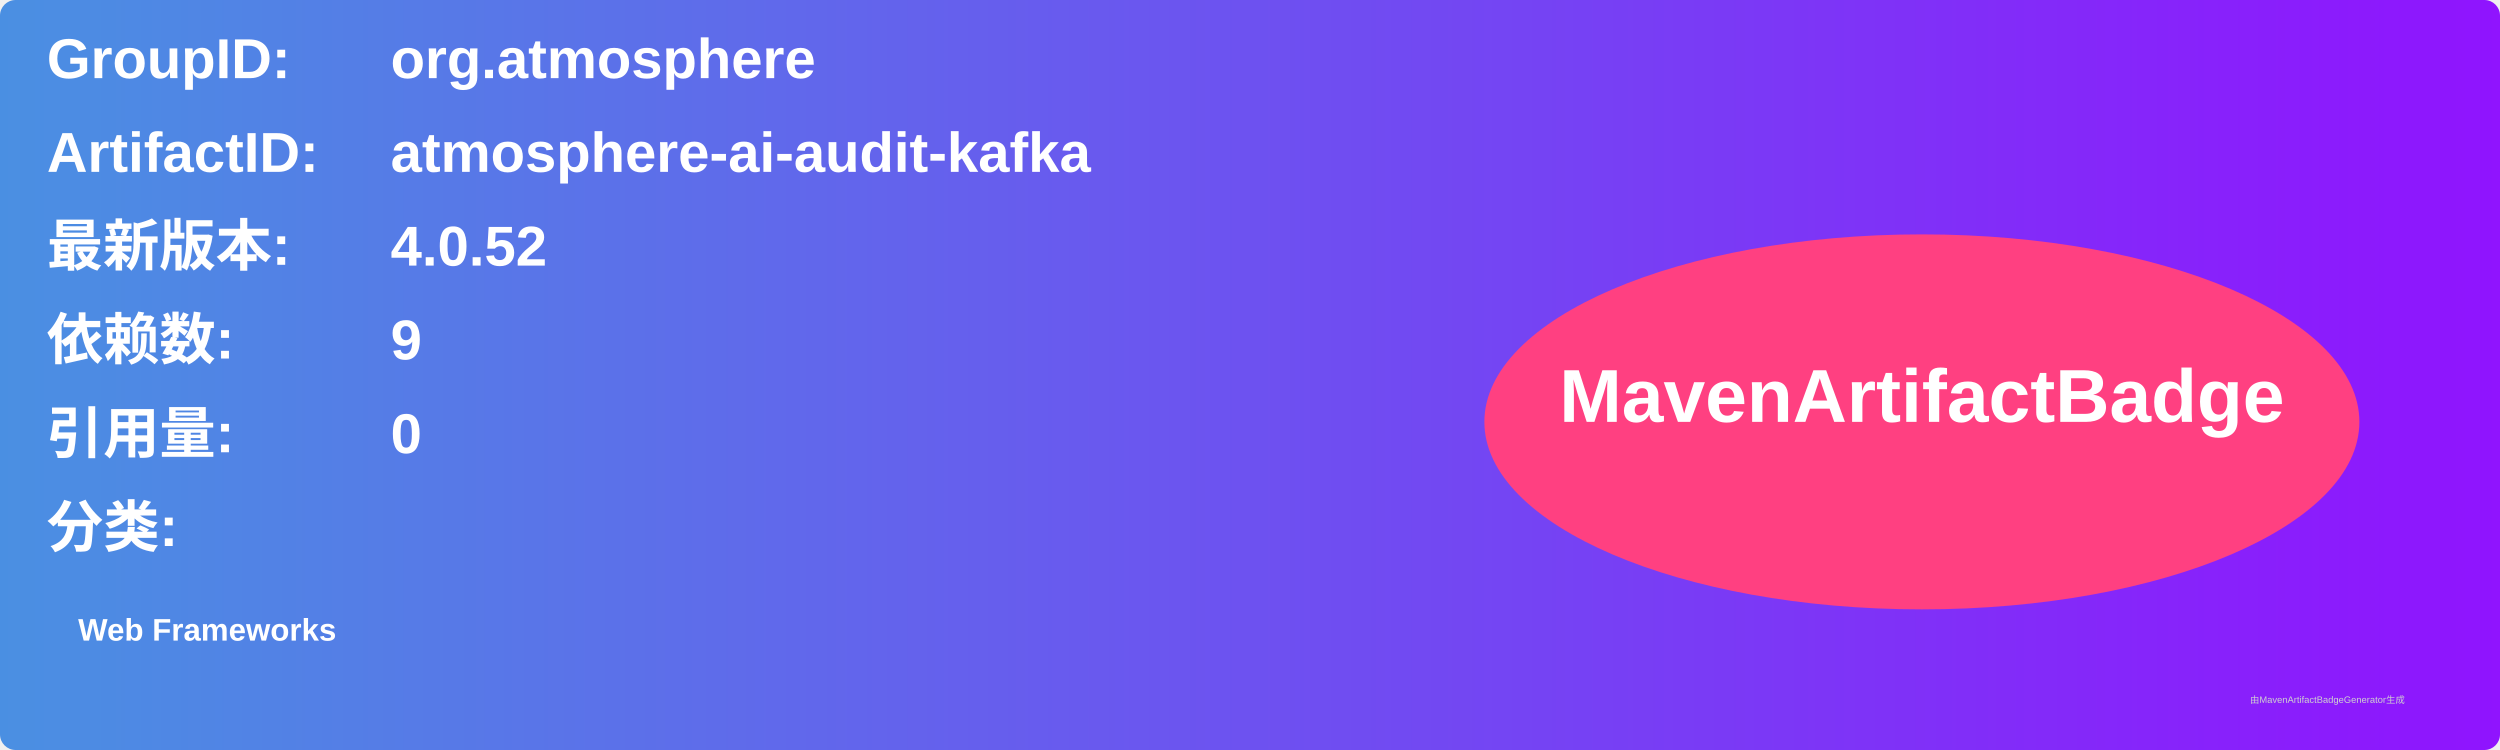
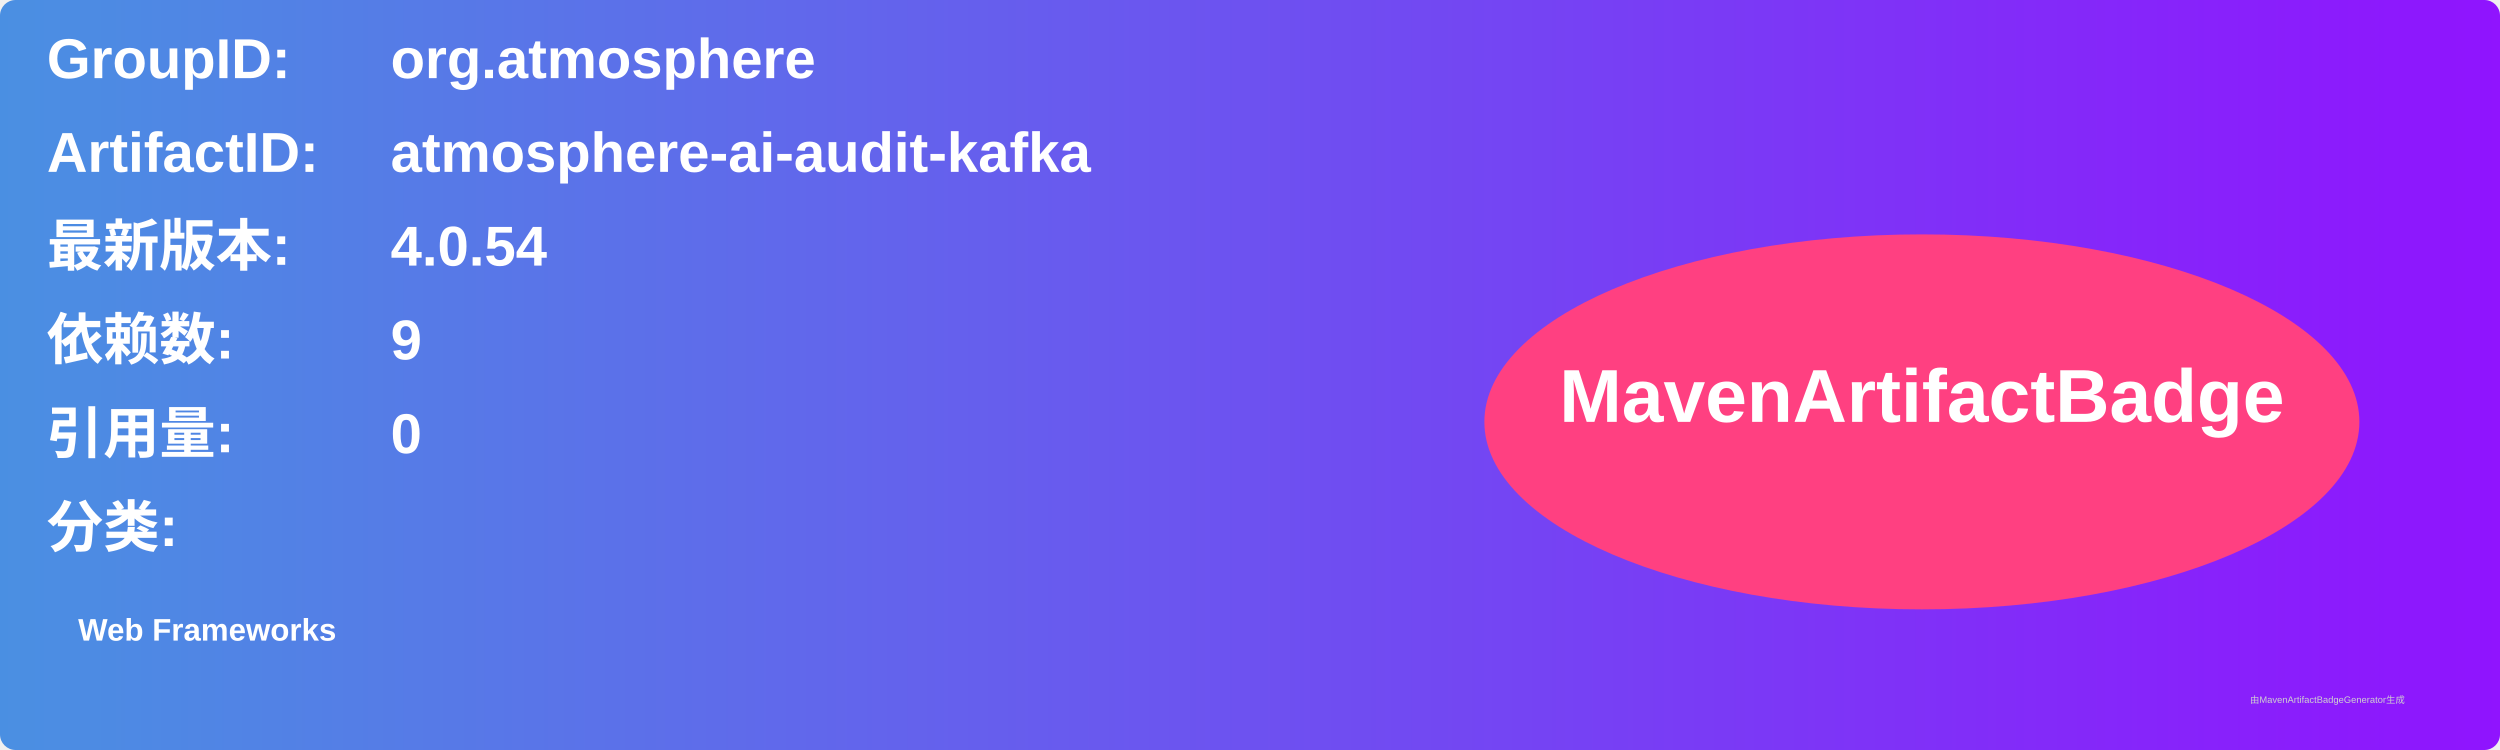
<svg xmlns="http://www.w3.org/2000/svg" width="800" height="240" viewBox="0 0 800 240">
  <linearGradient id="grad" x1="0%" y1="0%" x2="100%" y2="0%">
    <stop offset="0%" stop-color="#4a90e2" />
    <stop offset="100%" stop-color="#9013fe" />
  </linearGradient>
  <rect width="100%" height="100%" rx="5" ry="5" fill="url(#grad)" />
  <g transform="translate(15, 15)">
    <text x="0" y="10" font-family="Arial" font-size="18" fill="white" font-weight="bold" width="260">GroupID:</text>
    <text x="110" y="10" font-family="Arial" font-size="18" fill="white" font-weight="bold" width="460">org.atmosphere</text>
    <text x="0" y="40" font-family="Arial" font-size="18" fill="white" font-weight="bold" width="260">ArtifactID:</text>
    <text x="110" y="40" font-family="Arial" font-size="18" fill="white" font-weight="bold" width="460">atmosphere-ai-audit-kafka</text>
    <text x="0" y="70" font-family="Arial" font-size="18" fill="white" font-weight="bold">最新版本:</text>
    <text x="110" y="70" font-family="Arial" font-size="18" fill="white" font-weight="bold">
-       <tspan font-weight="bold">4.0.52</tspan>
+       <tspan font-weight="bold">4.0.54</tspan>
    </text>
    <text x="0" y="100" font-family="Arial" font-size="18" fill="white" font-weight="bold">依赖数: </text>
    <text x="110" y="100" font-family="Arial" font-size="18" fill="white">
      <tspan font-weight="bold">9</tspan>
    </text>
    <text x="0" y="130" font-family="Arial" font-size="18" fill="white" font-weight="bold">引用量: </text>
    <text x="110" y="130" font-family="Arial" font-size="18" fill="white">
      <tspan font-weight="bold">0</tspan>
    </text>
    <text x="0" y="160" font-family="Arial" font-size="18" fill="white" font-weight="bold">分类:</text>
    <text x="10" y="190" font-family="Arial" font-size="10" fill="white">
      <tspan font-weight="bold">Web Frameworks</tspan>
    </text>
    <ellipse cx="600" cy="120" rx="140" ry="60" fill="#ff4081" />
    <text x="600" y="120" text-anchor="middle" font-family="Arial" font-size="24" fill="white" font-weight="bold">MavenArtifactBadge</text>
  </g>
  <text x="720" y="225" font-family="Arial" font-size="3" fill="#d0d0d0">由MavenArtifactBadgeGenerator生成</text>
</svg>
